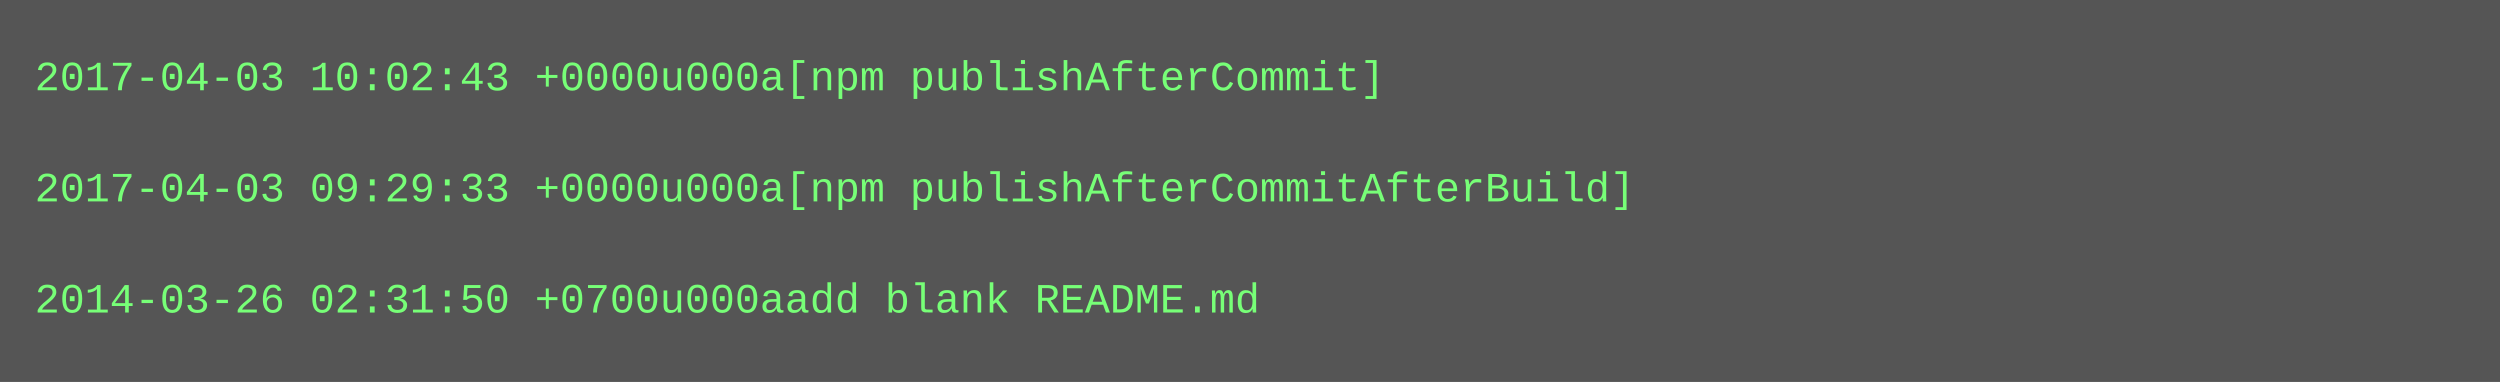
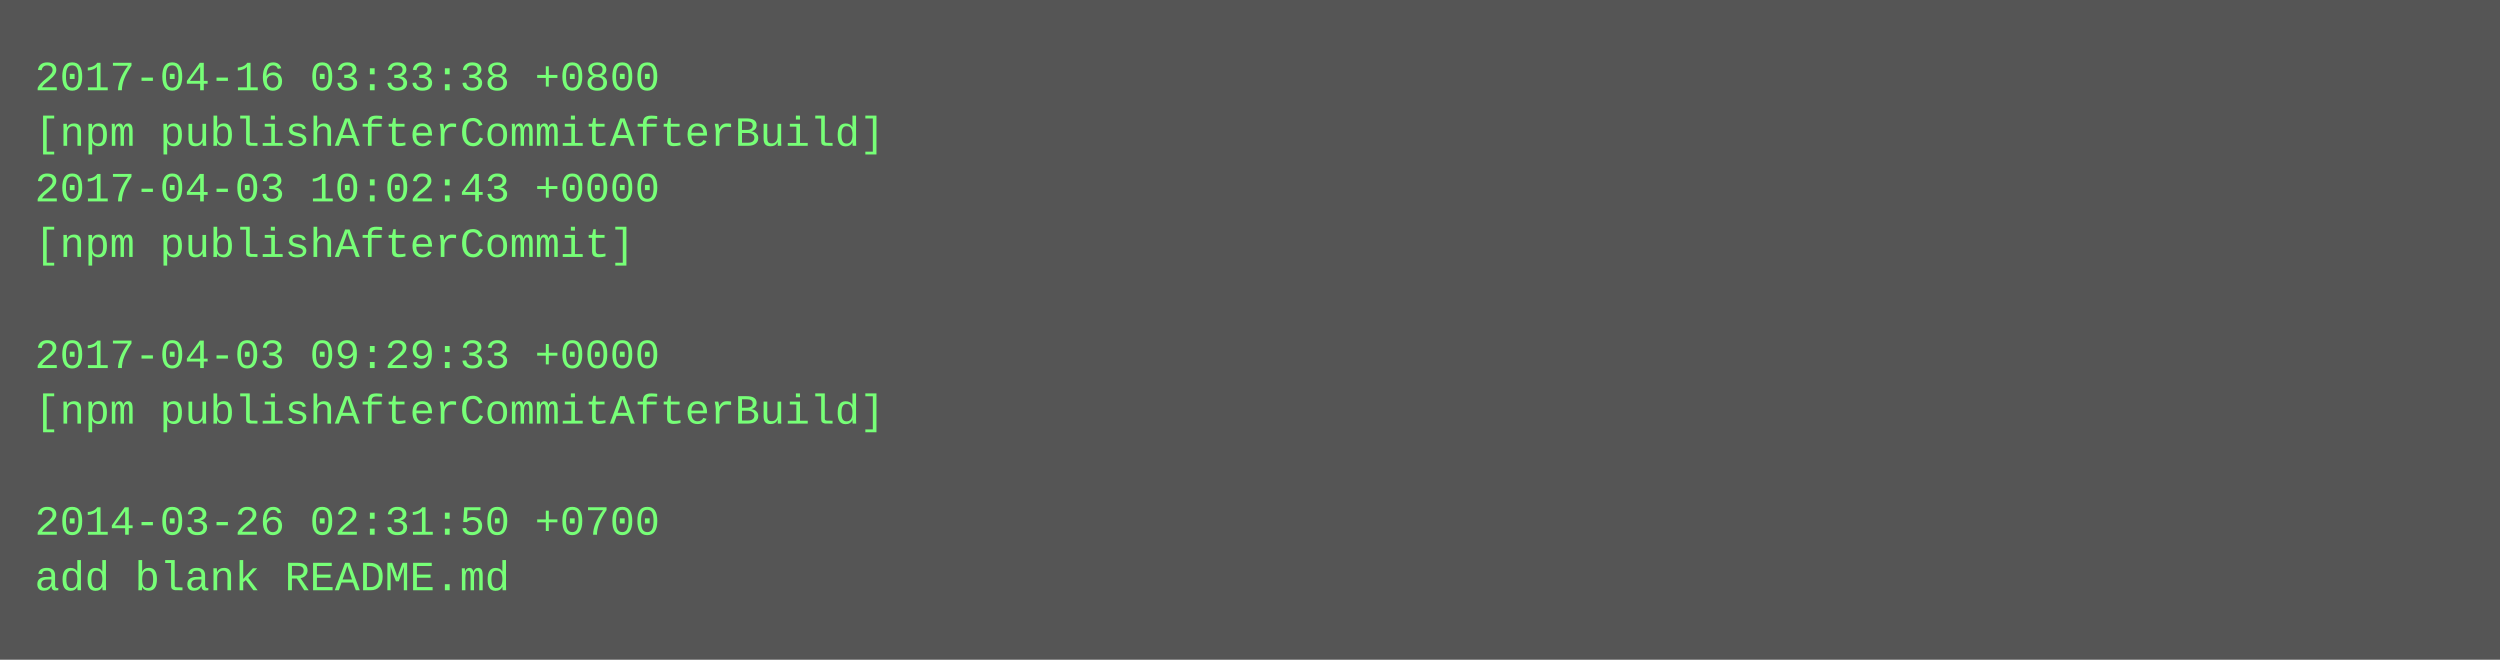
- <svg xmlns="http://www.w3.org/2000/svg" height="110" width="720">
-   <rect height="110" fill="#555" width="720" />
+ <svg xmlns="http://www.w3.org/2000/svg" height="190" width="720">
+   <rect height="190" fill="#555" width="720" />
  <text fill="#7f7" font-family="Courier New" font-size="12" xml:space="preserve">
-     <tspan x="10" y="26">2017-04-03 10:02:43 +0000u000a[npm publishAfterCommit]</tspan>
-     <tspan x="10" y="42" />
-     <tspan x="10" y="58">2017-04-03 09:29:33 +0000u000a[npm publishAfterCommitAfterBuild]</tspan>
-     <tspan x="10" y="74" />
-     <tspan x="10" y="90">2014-03-26 02:31:50 +0700u000aadd blank README.md</tspan>
+     <tspan x="10" y="26">2017-04-16 03:33:38 +0800</tspan>
+     <tspan x="10" y="42">[npm publishAfterCommitAfterBuild]</tspan>
+     <tspan x="10" y="58">2017-04-03 10:02:43 +0000</tspan>
+     <tspan x="10" y="74">[npm publishAfterCommit]</tspan>
+     <tspan x="10" y="90" />
+     <tspan x="10" y="106">2017-04-03 09:29:33 +0000</tspan>
+     <tspan x="10" y="122">[npm publishAfterCommitAfterBuild]</tspan>
+     <tspan x="10" y="138" />
+     <tspan x="10" y="154">2014-03-26 02:31:50 +0700</tspan>
+     <tspan x="10" y="170">add blank README.md</tspan>
  </text>
</svg>
